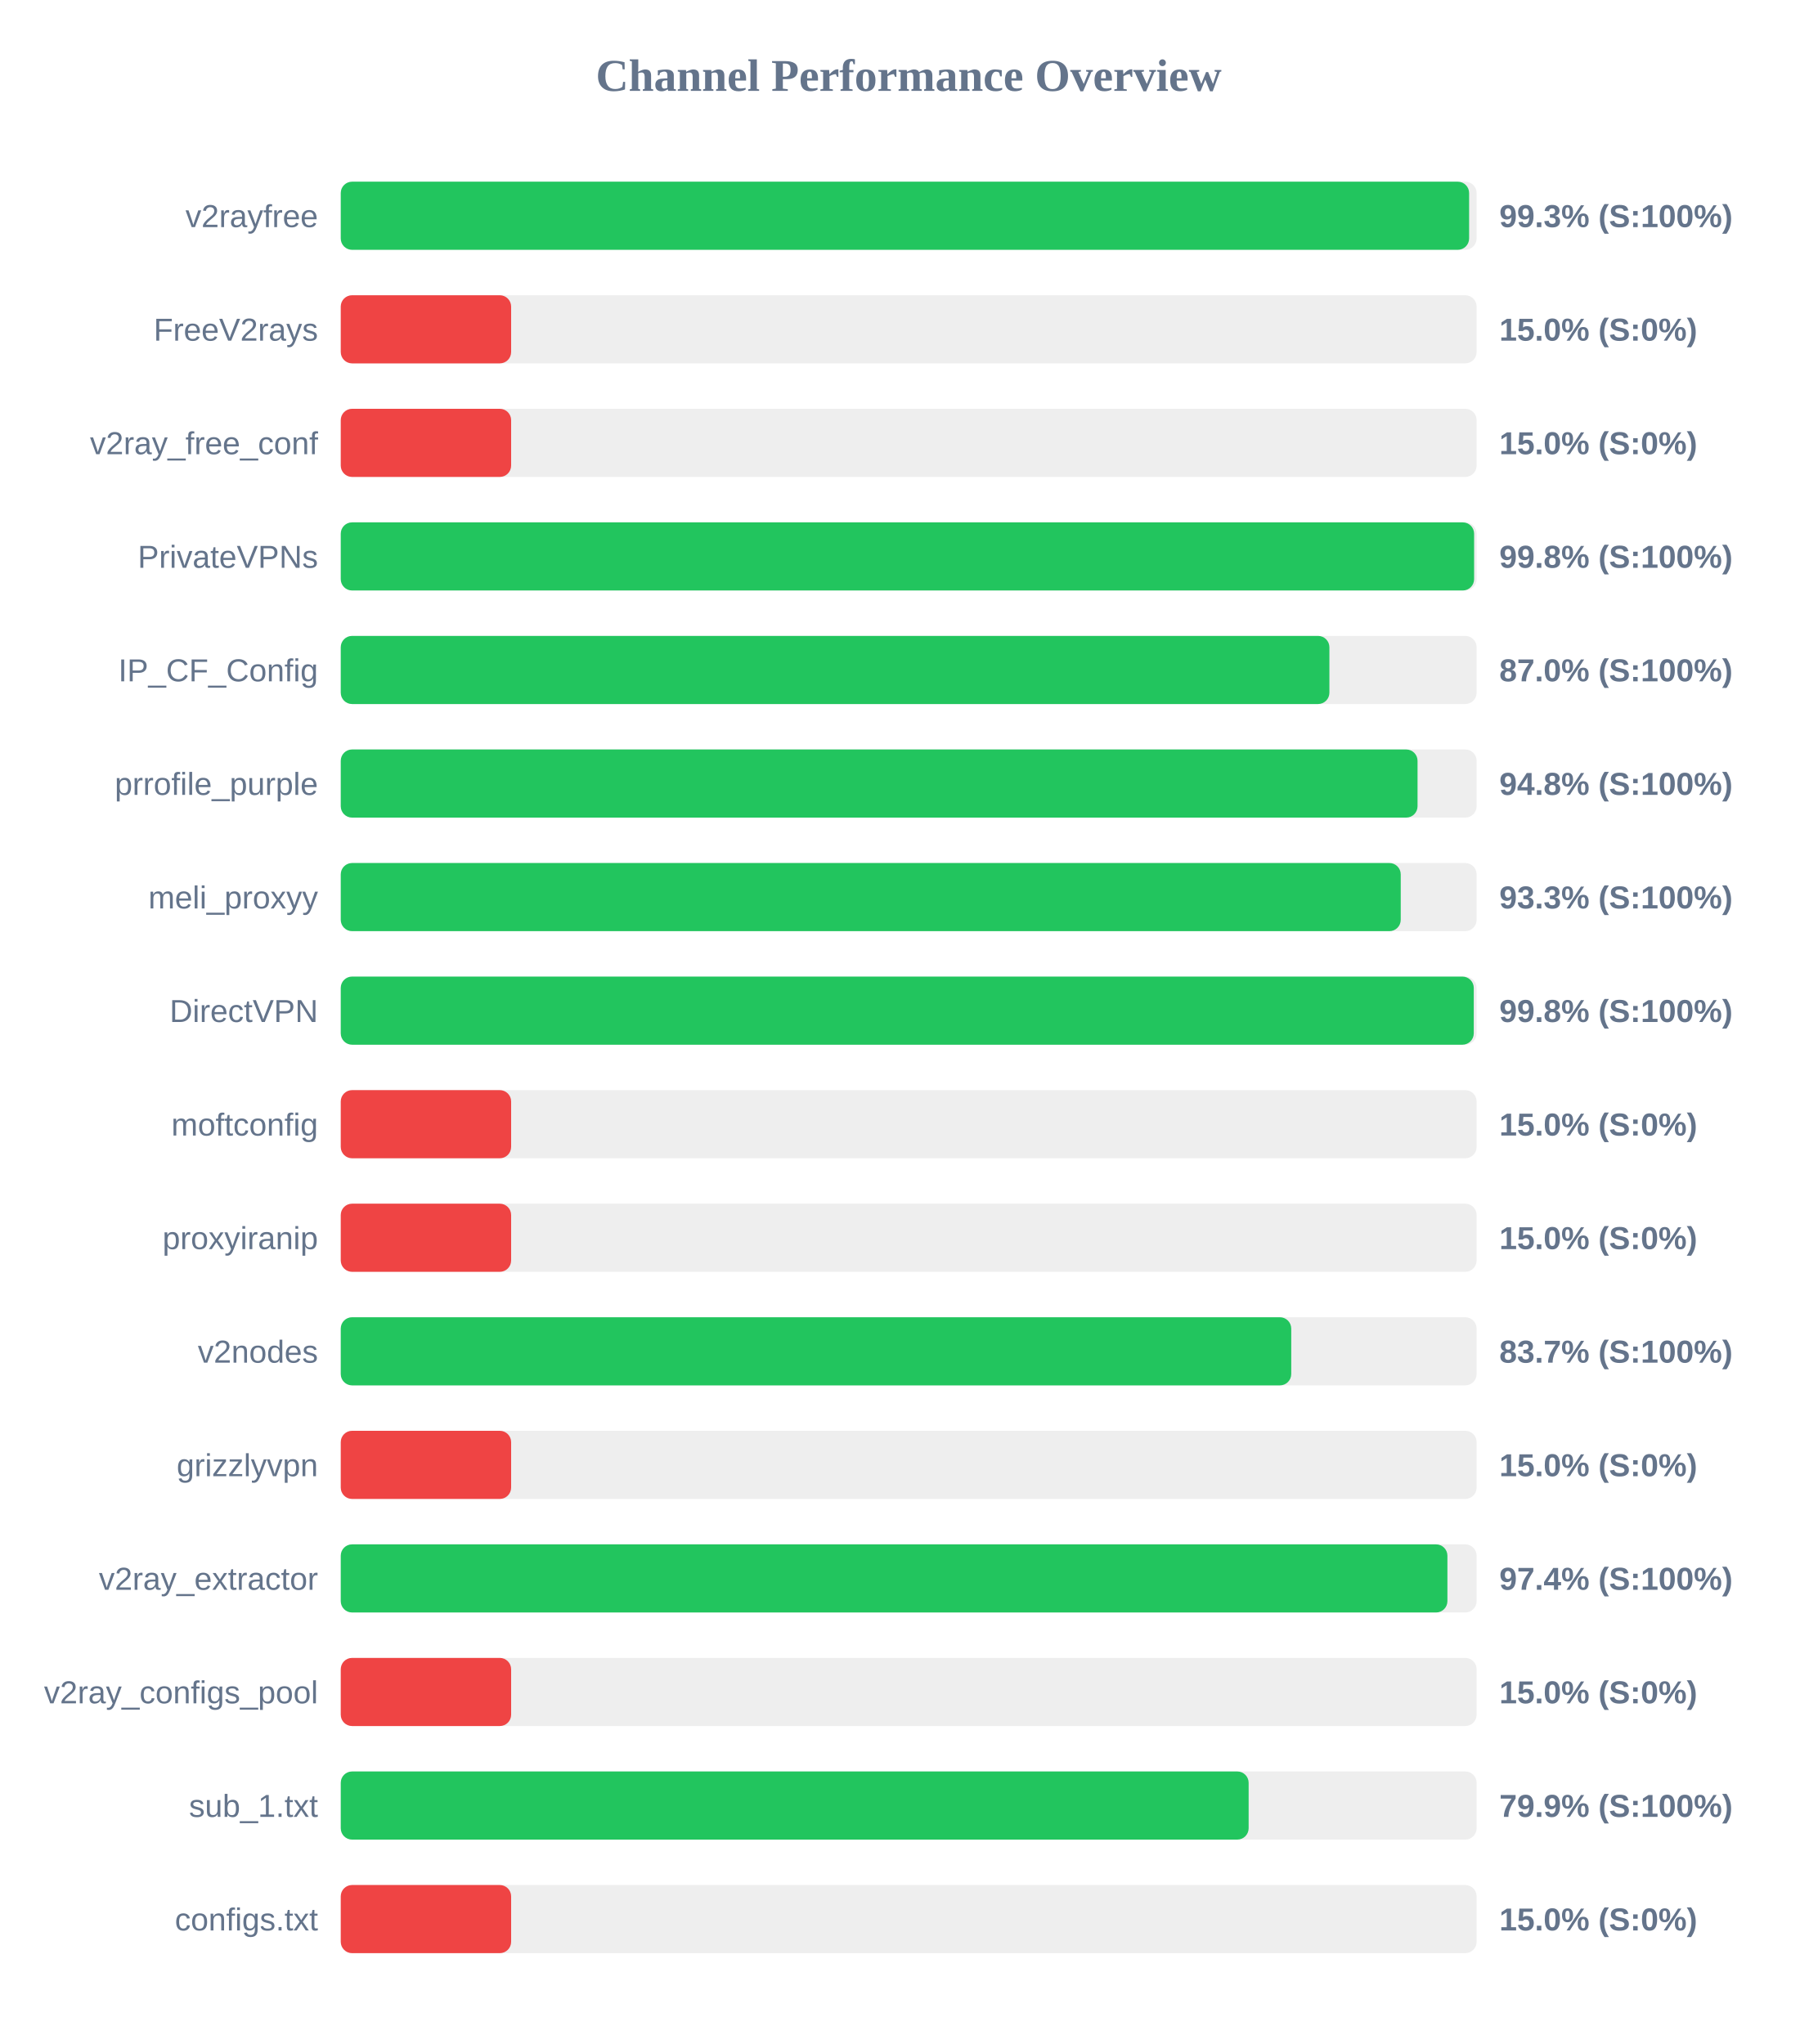
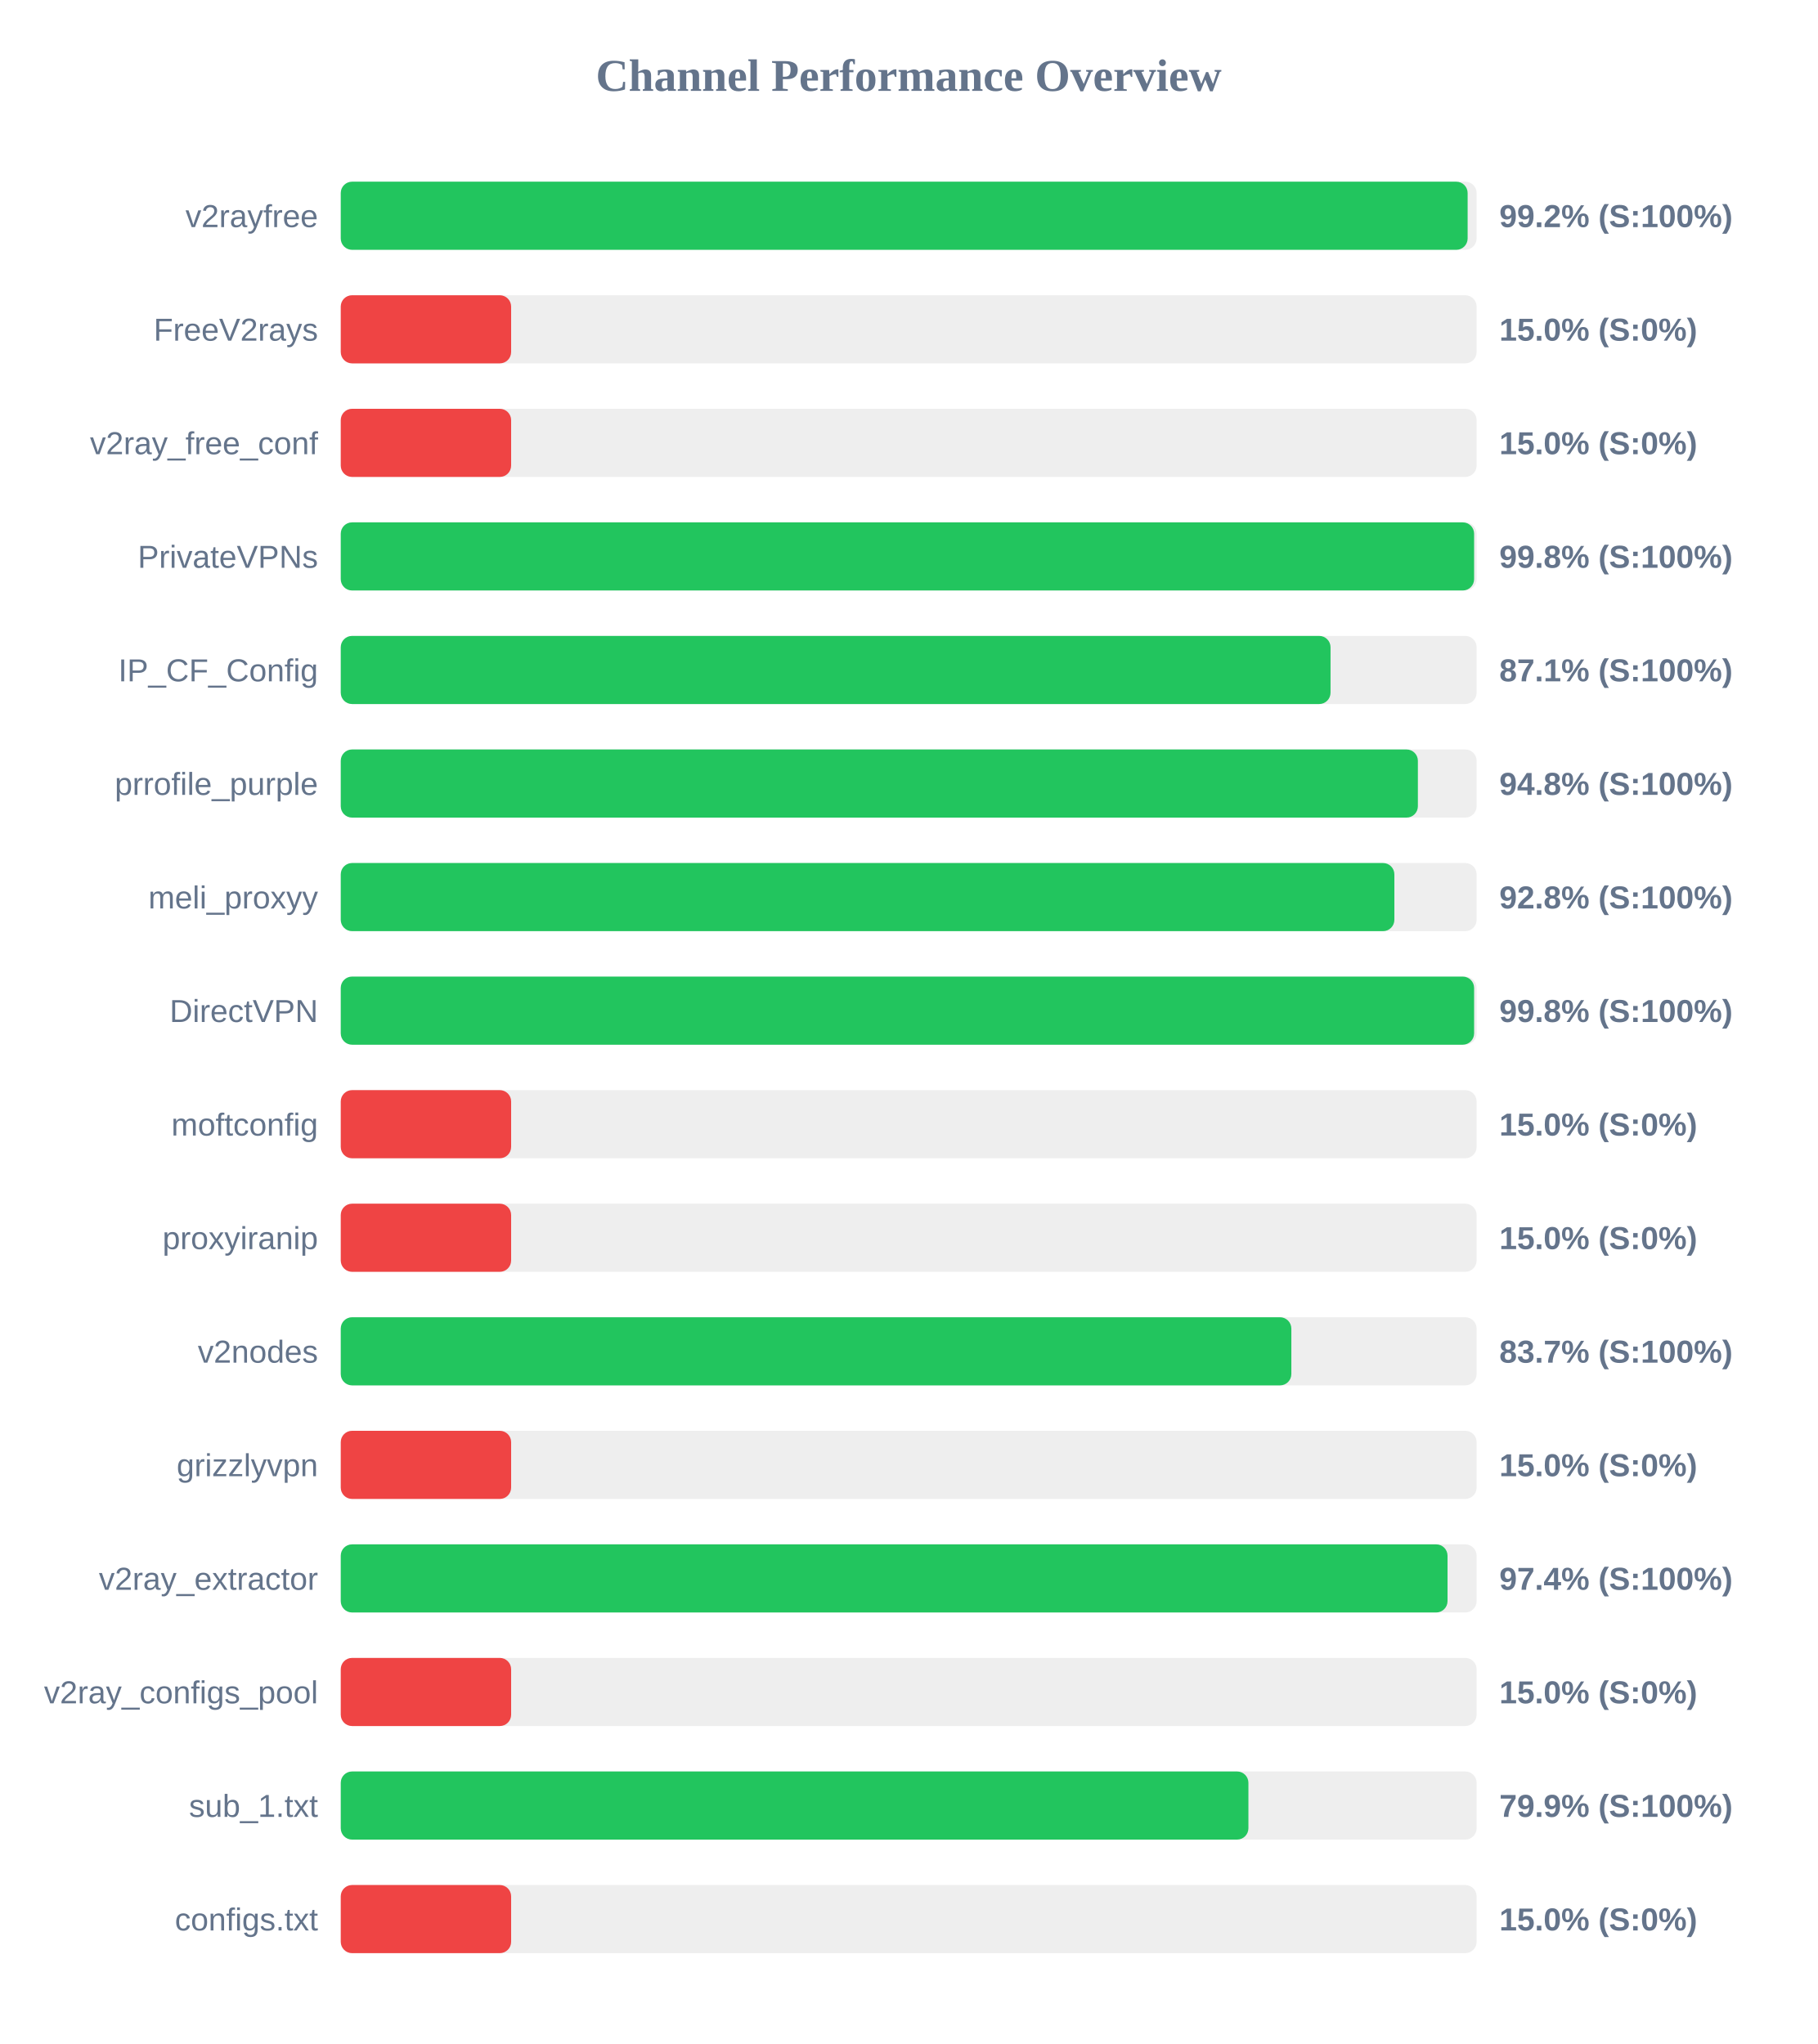
<svg xmlns="http://www.w3.org/2000/svg" width="800" height="900" version="1.1">
  <style>
        .row { font: 14px Arial; fill: #64748b; }
        .score { font: bold 14px Arial; fill: #64748b; }
    </style>
  <text x="400" y="40" text-anchor="middle" font-size="20px" font-weight="bold" fill="#64748b">Channel Performance Overview</text>
  <rect x="150" y="80" width="500" height="30" fill="#eee" rx="5" />
-   <rect x="150" y="80" width="496.7" height="30" fill="#22c55e" rx="5" />
+   <rect x="150" y="80" width="496.05" height="30" fill="#22c55e" rx="5" />
  <text x="140" y="100" text-anchor="end" class="row">v2rayfree</text>
-   <text x="660" y="100" text-anchor="start" class="score">99.3% (S:100%)</text>
+   <text x="660" y="100" text-anchor="start" class="score">99.2% (S:100%)</text>
  <rect x="150" y="130" width="500" height="30" fill="#eee" rx="5" />
  <rect x="150" y="130" width="75.0" height="30" fill="#ef4444" rx="5" />
  <text x="140" y="150" text-anchor="end" class="row">FreeV2rays</text>
  <text x="660" y="150" text-anchor="start" class="score">15.0% (S:0%)</text>
  <rect x="150" y="180" width="500" height="30" fill="#eee" rx="5" />
  <rect x="150" y="180" width="75.0" height="30" fill="#ef4444" rx="5" />
  <text x="140" y="200" text-anchor="end" class="row">v2ray_free_conf</text>
  <text x="660" y="200" text-anchor="start" class="score">15.0% (S:0%)</text>
  <rect x="150" y="230" width="500" height="30" fill="#eee" rx="5" />
  <rect x="150" y="230" width="498.9" height="30" fill="#22c55e" rx="5" />
  <text x="140" y="250" text-anchor="end" class="row">PrivateVPNs</text>
  <text x="660" y="250" text-anchor="start" class="score">99.8% (S:100%)</text>
  <rect x="150" y="280" width="500" height="30" fill="#eee" rx="5" />
-   <rect x="150" y="280" width="435.2" height="30" fill="#22c55e" rx="5" />
+   <rect x="150" y="280" width="435.7" height="30" fill="#22c55e" rx="5" />
  <text x="140" y="300" text-anchor="end" class="row">IP_CF_Config</text>
-   <text x="660" y="300" text-anchor="start" class="score">87.0% (S:100%)</text>
+   <text x="660" y="300" text-anchor="start" class="score">87.1% (S:100%)</text>
  <rect x="150" y="330" width="500" height="30" fill="#eee" rx="5" />
-   <rect x="150" y="330" width="474.0" height="30" fill="#22c55e" rx="5" />
+   <rect x="150" y="330" width="474.15" height="30" fill="#22c55e" rx="5" />
  <text x="140" y="350" text-anchor="end" class="row">prrofile_purple</text>
  <text x="660" y="350" text-anchor="start" class="score">94.8% (S:100%)</text>
  <rect x="150" y="380" width="500" height="30" fill="#eee" rx="5" />
-   <rect x="150" y="380" width="466.6" height="30" fill="#22c55e" rx="5" />
+   <rect x="150" y="380" width="463.8" height="30" fill="#22c55e" rx="5" />
  <text x="140" y="400" text-anchor="end" class="row">meli_proxyy</text>
-   <text x="660" y="400" text-anchor="start" class="score">93.3% (S:100%)</text>
+   <text x="660" y="400" text-anchor="start" class="score">92.8% (S:100%)</text>
  <rect x="150" y="430" width="500" height="30" fill="#eee" rx="5" />
-   <rect x="150" y="430" width="498.75" height="30" fill="#22c55e" rx="5" />
+   <rect x="150" y="430" width="498.9" height="30" fill="#22c55e" rx="5" />
  <text x="140" y="450" text-anchor="end" class="row">DirectVPN</text>
  <text x="660" y="450" text-anchor="start" class="score">99.8% (S:100%)</text>
  <rect x="150" y="480" width="500" height="30" fill="#eee" rx="5" />
  <rect x="150" y="480" width="75.0" height="30" fill="#ef4444" rx="5" />
  <text x="140" y="500" text-anchor="end" class="row">moftconfig</text>
  <text x="660" y="500" text-anchor="start" class="score">15.0% (S:0%)</text>
  <rect x="150" y="530" width="500" height="30" fill="#eee" rx="5" />
  <rect x="150" y="530" width="75.0" height="30" fill="#ef4444" rx="5" />
  <text x="140" y="550" text-anchor="end" class="row">proxyiranip</text>
  <text x="660" y="550" text-anchor="start" class="score">15.0% (S:0%)</text>
  <rect x="150" y="580" width="500" height="30" fill="#eee" rx="5" />
-   <rect x="150" y="580" width="418.4" height="30" fill="#22c55e" rx="5" />
+   <rect x="150" y="580" width="418.45" height="30" fill="#22c55e" rx="5" />
  <text x="140" y="600" text-anchor="end" class="row">v2nodes</text>
  <text x="660" y="600" text-anchor="start" class="score">83.7% (S:100%)</text>
  <rect x="150" y="630" width="500" height="30" fill="#eee" rx="5" />
  <rect x="150" y="630" width="75.0" height="30" fill="#ef4444" rx="5" />
  <text x="140" y="650" text-anchor="end" class="row">grizzlyvpn</text>
  <text x="660" y="650" text-anchor="start" class="score">15.0% (S:0%)</text>
  <rect x="150" y="680" width="500" height="30" fill="#eee" rx="5" />
-   <rect x="150" y="680" width="487.15" height="30" fill="#22c55e" rx="5" />
+   <rect x="150" y="680" width="487.2" height="30" fill="#22c55e" rx="5" />
  <text x="140" y="700" text-anchor="end" class="row">v2ray_extractor</text>
  <text x="660" y="700" text-anchor="start" class="score">97.4% (S:100%)</text>
  <rect x="150" y="730" width="500" height="30" fill="#eee" rx="5" />
  <rect x="150" y="730" width="75.0" height="30" fill="#ef4444" rx="5" />
  <text x="140" y="750" text-anchor="end" class="row">v2ray_configs_pool</text>
  <text x="660" y="750" text-anchor="start" class="score">15.0% (S:0%)</text>
  <rect x="150" y="780" width="500" height="30" fill="#eee" rx="5" />
-   <rect x="150" y="780" width="399.65" height="30" fill="#22c55e" rx="5" />
+   <rect x="150" y="780" width="399.55" height="30" fill="#22c55e" rx="5" />
  <text x="140" y="800" text-anchor="end" class="row">sub_1.txt</text>
  <text x="660" y="800" text-anchor="start" class="score">79.9% (S:100%)</text>
  <rect x="150" y="830" width="500" height="30" fill="#eee" rx="5" />
  <rect x="150" y="830" width="75.0" height="30" fill="#ef4444" rx="5" />
  <text x="140" y="850" text-anchor="end" class="row">configs.txt</text>
  <text x="660" y="850" text-anchor="start" class="score">15.0% (S:0%)</text>
</svg>
